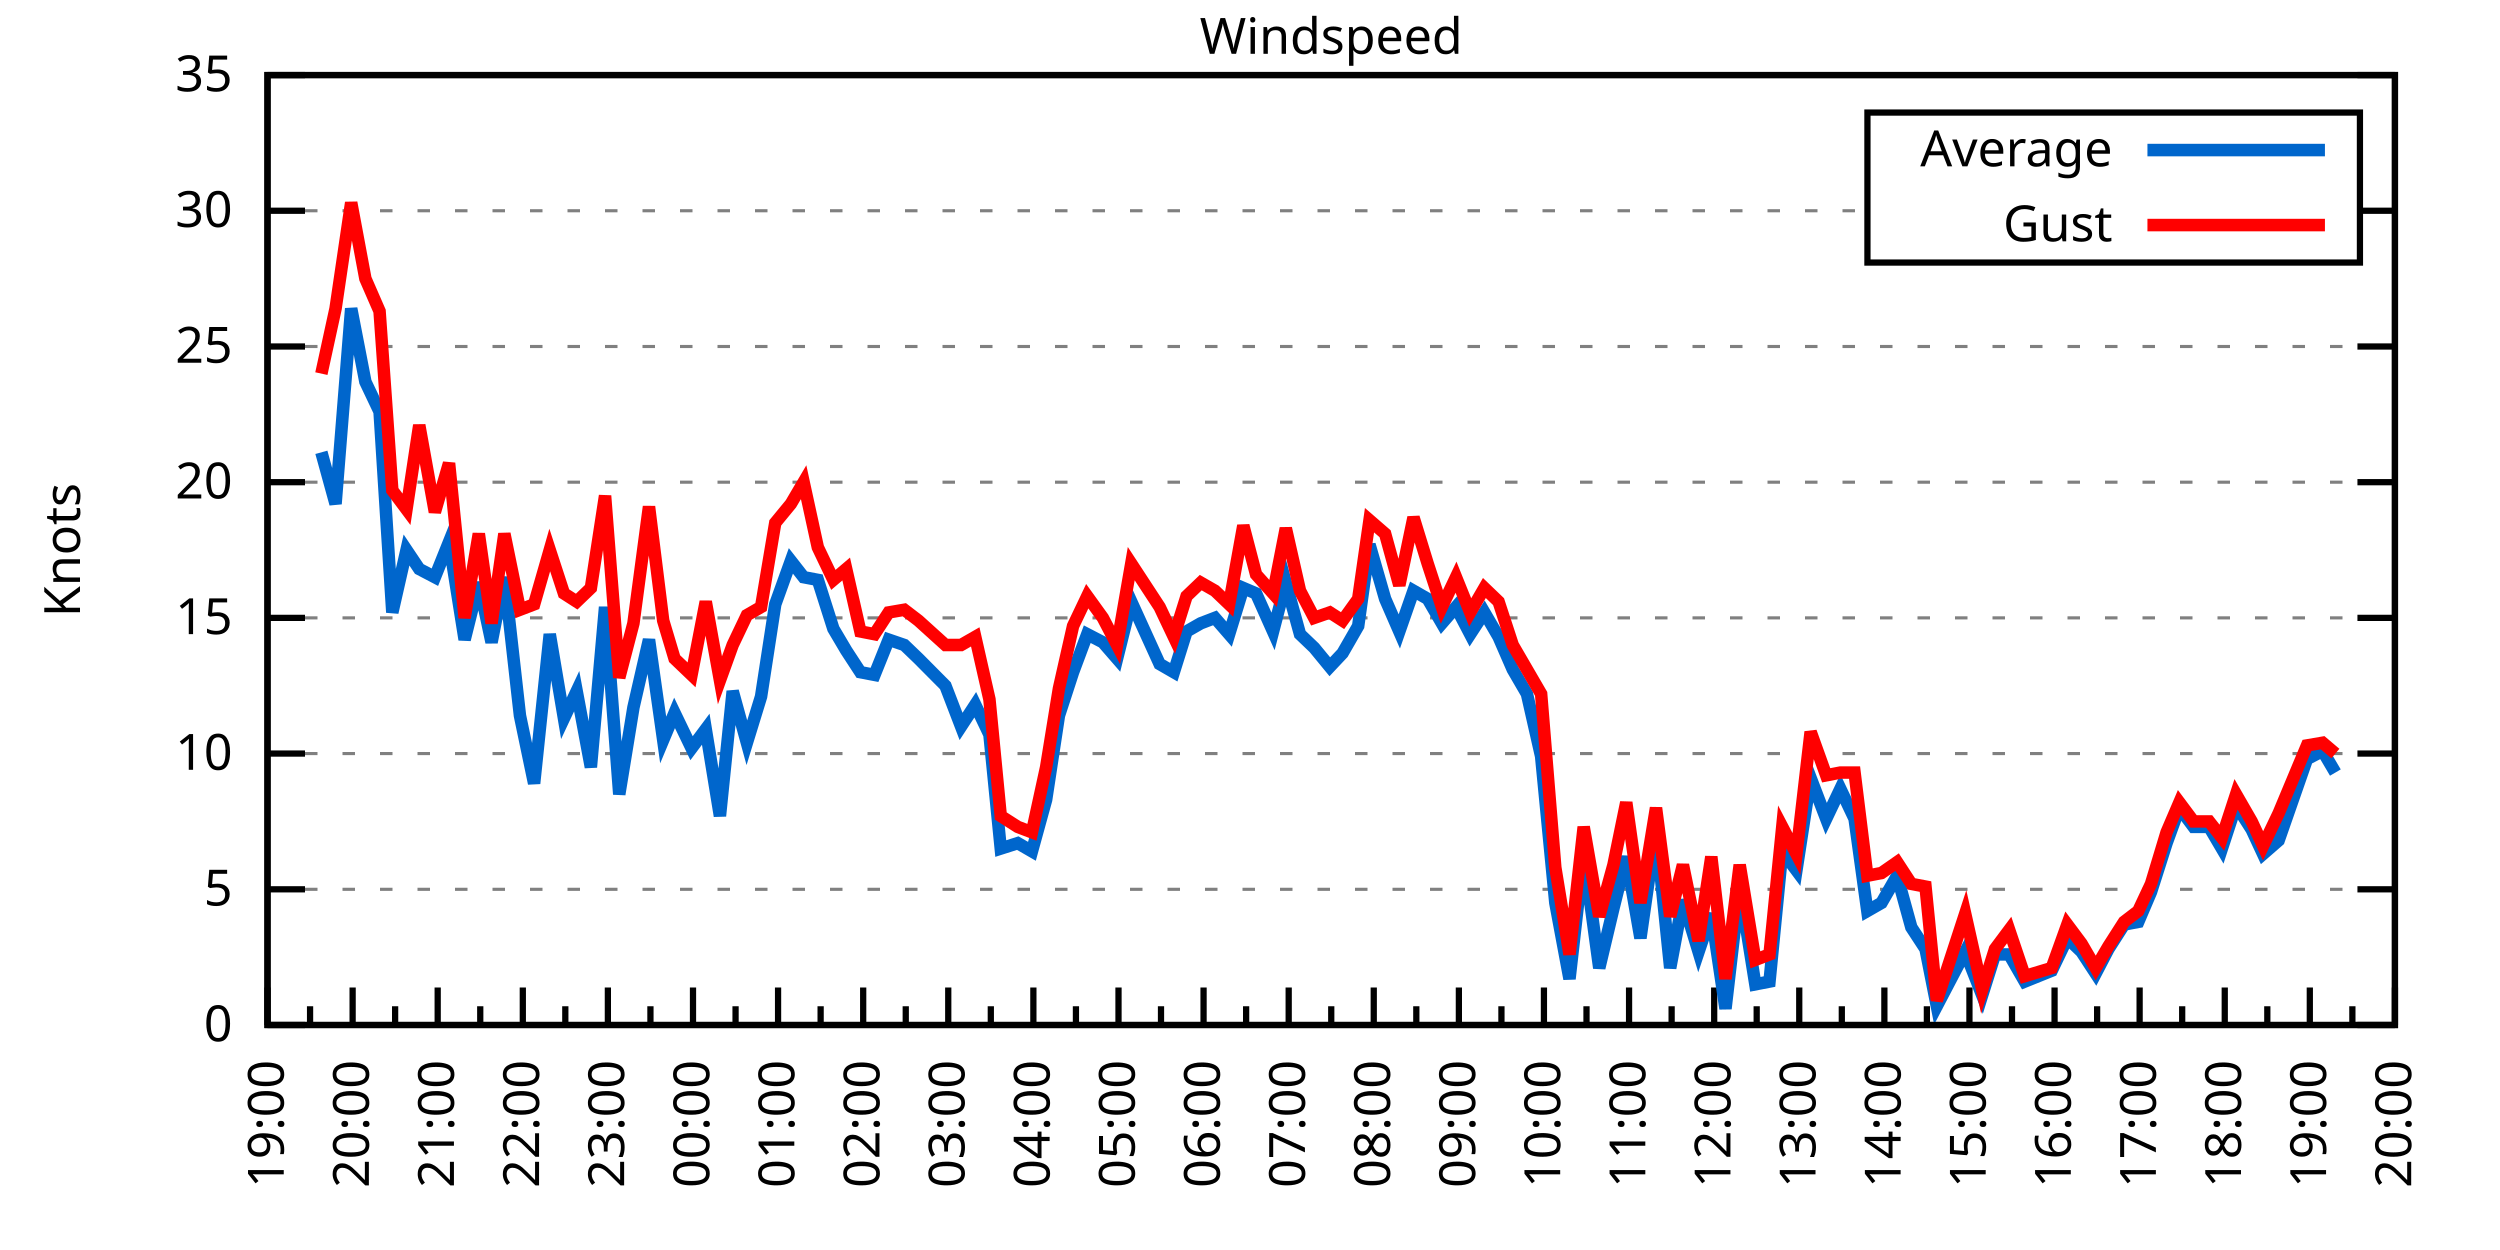
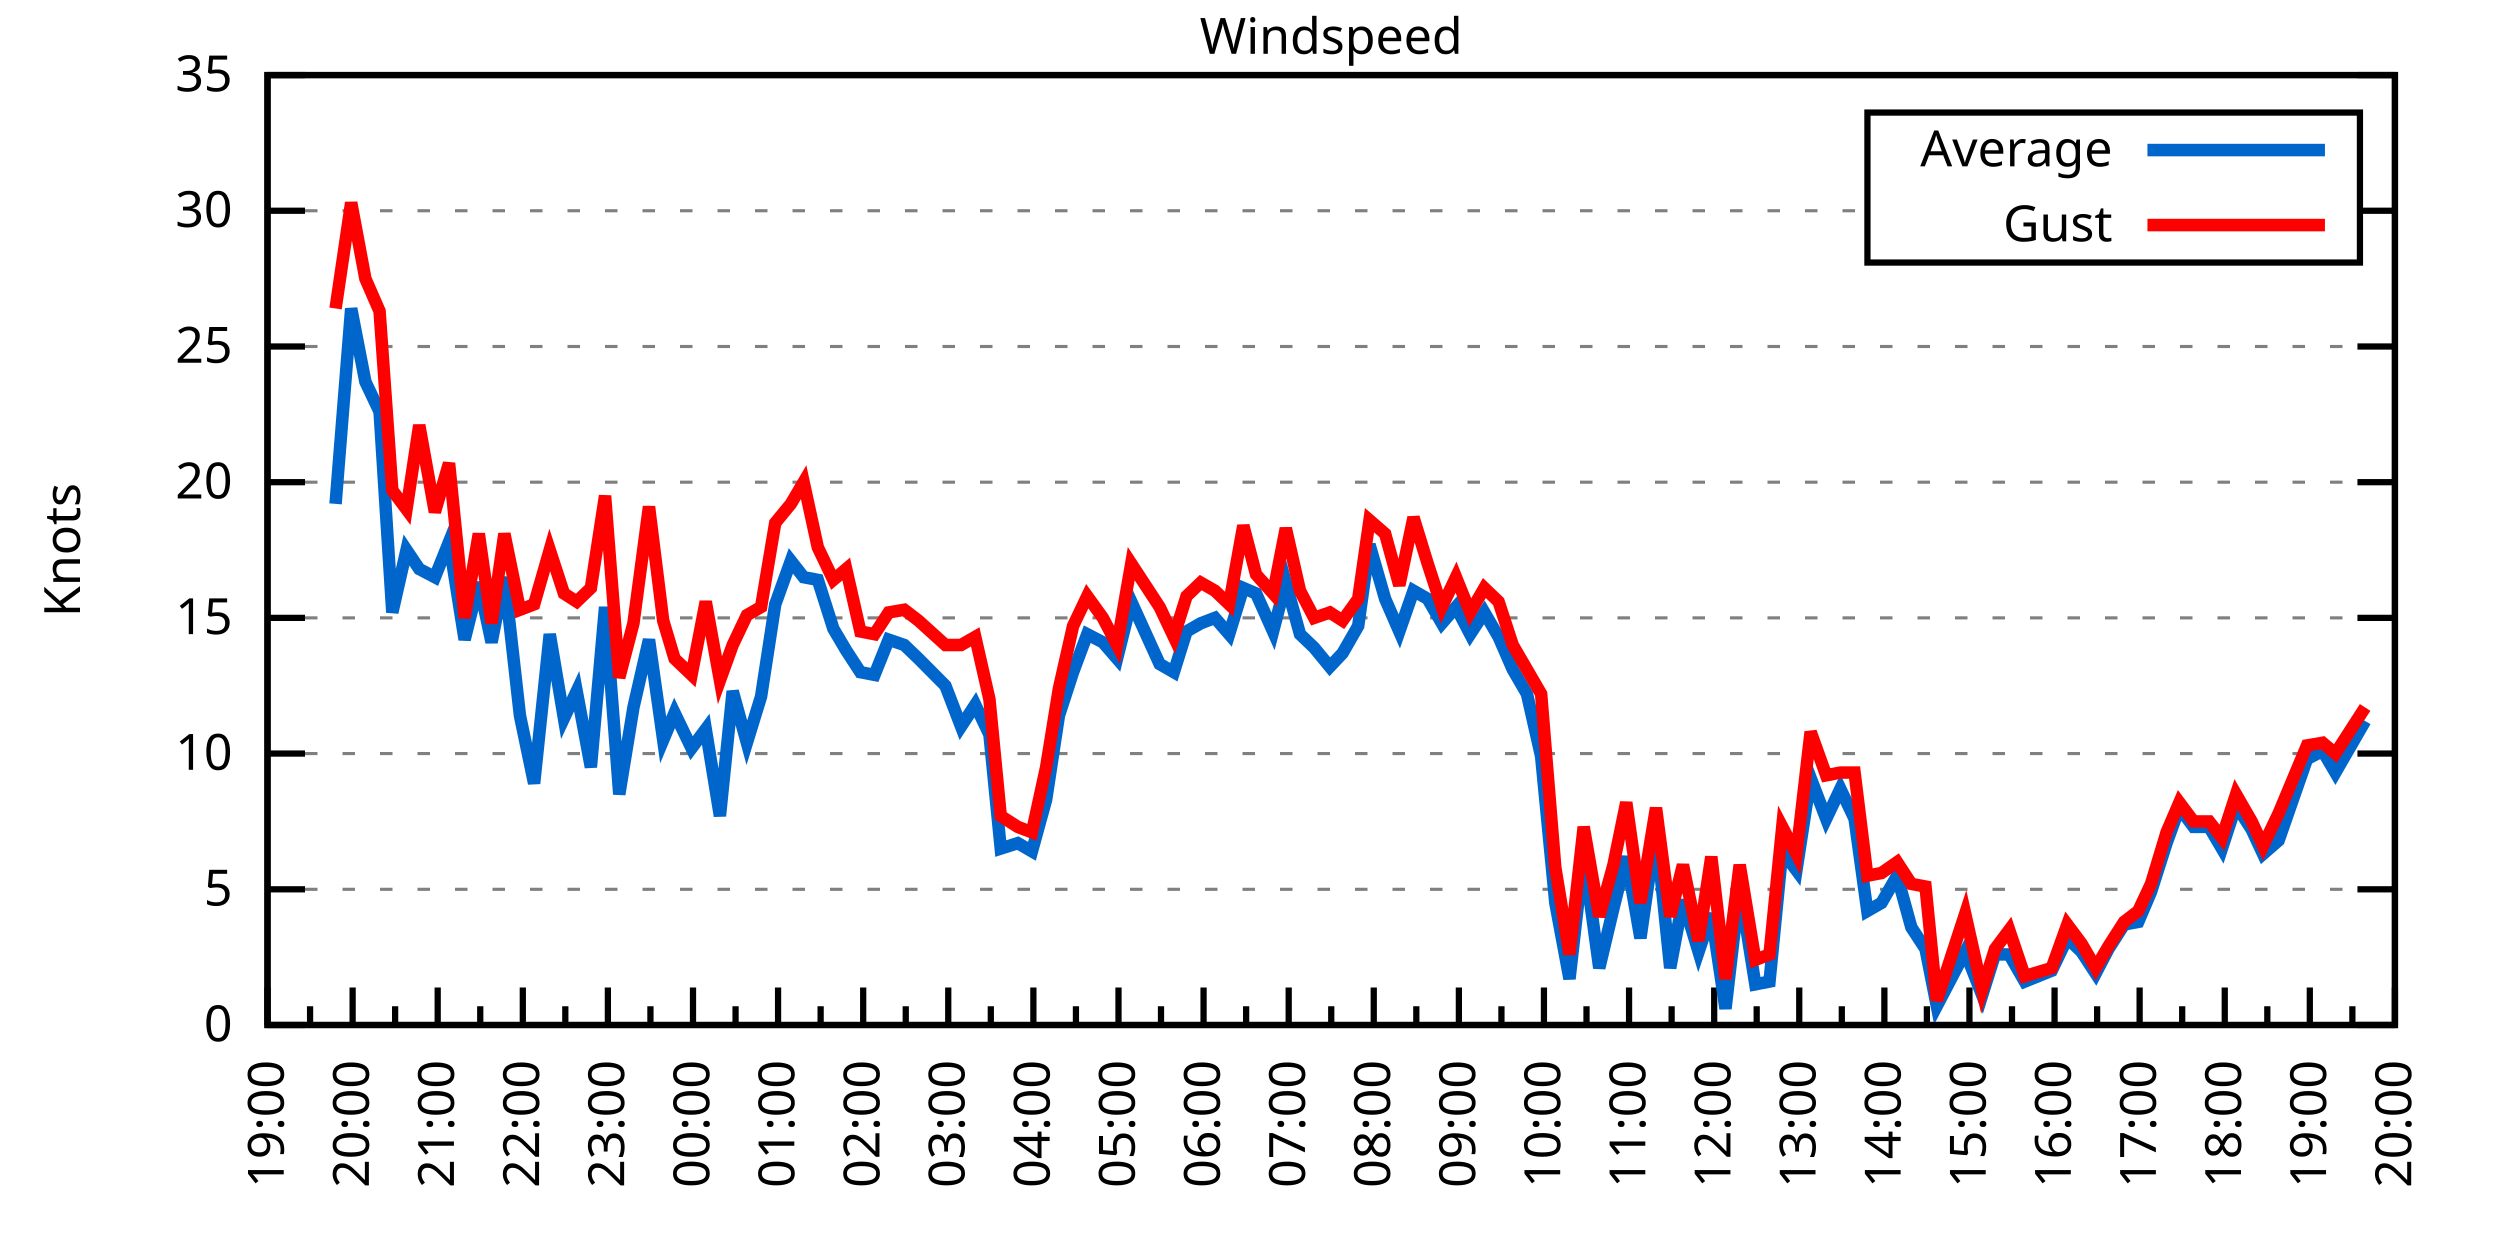
<svg xmlns="http://www.w3.org/2000/svg" xmlns:xlink="http://www.w3.org/1999/xlink" width="400" height="200" viewBox="0 0 400 200">
  <g id="gnuplot_canvas">
    <rect x="0" y="0" width="400" height="200" fill="none" />
    <defs>
      <circle id="gpDot" r="0.5" stroke-width="0.5" stroke="currentColor" />
      <path id="gpPt0" stroke-width="0.333" stroke="currentColor" d="M-1,0 h2 M0,-1 v2" />
      <path id="gpPt1" stroke-width="0.333" stroke="currentColor" d="M-1,-1 L1,1 M1,-1 L-1,1" />
      <path id="gpPt2" stroke-width="0.333" stroke="currentColor" d="M-1,0 L1,0 M0,-1 L0,1 M-1,-1 L1,1 M-1,1 L1,-1" />
      <rect id="gpPt3" stroke-width="0.333" stroke="currentColor" x="-1" y="-1" width="2" height="2" />
      <rect id="gpPt4" stroke-width="0.333" stroke="currentColor" fill="currentColor" x="-1" y="-1" width="2" height="2" />
      <circle id="gpPt5" stroke-width="0.333" stroke="currentColor" cx="0" cy="0" r="1" />
      <use xlink:href="#gpPt5" id="gpPt6" fill="currentColor" stroke="none" />
      <path id="gpPt7" stroke-width="0.333" stroke="currentColor" d="M0,-1.33 L-1.33,0.67 L1.33,0.67 z" />
      <use xlink:href="#gpPt7" id="gpPt8" fill="currentColor" stroke="none" />
      <use xlink:href="#gpPt7" id="gpPt9" stroke="currentColor" transform="rotate(180)" />
      <use xlink:href="#gpPt9" id="gpPt10" fill="currentColor" stroke="none" />
      <use xlink:href="#gpPt3" id="gpPt11" stroke="currentColor" transform="rotate(45)" />
      <use xlink:href="#gpPt11" id="gpPt12" fill="currentColor" stroke="none" />
      <path id="gpPt13" stroke-width="0.333" stroke="currentColor" d="M0,1.330 L1.265,0.411 L0.782,-1.067 L-0.782,-1.076 L-1.265,0.411 z" />
      <use xlink:href="#gpPt13" id="gpPt14" fill="currentColor" stroke="none" />
      <filter id="textbox" filterUnits="objectBoundingBox" x="0" y="0" height="1" width="1">
        <feFlood flood-color="white" flood-opacity="1" result="bgnd" />
        <feComposite in="SourceGraphic" in2="bgnd" operator="atop" />
      </filter>
      <filter id="greybox" filterUnits="objectBoundingBox" x="0" y="0" height="1" width="1">
        <feFlood flood-color="lightgrey" flood-opacity="1" result="grey" />
        <feComposite in="SourceGraphic" in2="grey" operator="atop" />
      </filter>
    </defs>
    <g fill="none" color="white" stroke="currentColor" stroke-width="1.00" stroke-linecap="butt" stroke-linejoin="miter">
</g>
    <g fill="none" color="black" stroke="currentColor" stroke-width="1.00" stroke-linecap="butt" stroke-linejoin="miter">
      <g stroke="none" shape-rendering="crispEdges">
        <polygon fill="rgb(255, 255, 255)" points="42.80,164.00 383.18,164.00 383.18,12.02 42.80,12.02 " />
      </g>
    </g>
    <g fill="none" color="black" stroke="currentColor" stroke-width="1.00" stroke-linecap="butt" stroke-linejoin="miter">
</g>
    <g fill="none" color="black" stroke="black" stroke-width="0.50" stroke-linecap="butt" stroke-linejoin="miter">
</g>
    <g fill="none" color="gray" stroke="currentColor" stroke-width="0.50" stroke-linecap="butt" stroke-linejoin="miter">
      <path stroke="gray" stroke-dasharray="2,4" class="gridline" d="M42.80,164.00 L383.19,164.00  " />
    </g>
    <g fill="none" color="gray" stroke="gray" stroke-width="1.00" stroke-linecap="butt" stroke-linejoin="miter">
</g>
    <g fill="none" color="black" stroke="currentColor" stroke-width="1.00" stroke-linecap="butt" stroke-linejoin="miter">
      <path stroke="black" d="M42.80,164.00 L48.80,164.00 M383.19,164.00 L377.19,164.00  " />
      <g transform="translate(37.20,166.60)" stroke="none" fill="black" font-family="Sans" font-size="8.00" text-anchor="end">
        <text>
          <tspan font-family="Sans"> 0</tspan>
        </text>
      </g>
    </g>
    <g fill="none" color="black" stroke="currentColor" stroke-width="1.00" stroke-linecap="butt" stroke-linejoin="miter">
</g>
    <g fill="none" color="black" stroke="black" stroke-width="0.50" stroke-linecap="butt" stroke-linejoin="miter">
</g>
    <g fill="none" color="gray" stroke="currentColor" stroke-width="0.50" stroke-linecap="butt" stroke-linejoin="miter">
      <path stroke="gray" stroke-dasharray="2,4" class="gridline" d="M42.80,142.29 L383.19,142.29  " />
    </g>
    <g fill="none" color="gray" stroke="gray" stroke-width="1.00" stroke-linecap="butt" stroke-linejoin="miter">
</g>
    <g fill="none" color="black" stroke="currentColor" stroke-width="1.00" stroke-linecap="butt" stroke-linejoin="miter">
      <path stroke="black" d="M42.80,142.29 L48.80,142.29 M383.19,142.29 L377.19,142.29  " />
      <g transform="translate(37.20,144.89)" stroke="none" fill="black" font-family="Sans" font-size="8.00" text-anchor="end">
        <text>
          <tspan font-family="Sans"> 5</tspan>
        </text>
      </g>
    </g>
    <g fill="none" color="black" stroke="currentColor" stroke-width="1.00" stroke-linecap="butt" stroke-linejoin="miter">
</g>
    <g fill="none" color="black" stroke="black" stroke-width="0.50" stroke-linecap="butt" stroke-linejoin="miter">
</g>
    <g fill="none" color="gray" stroke="currentColor" stroke-width="0.50" stroke-linecap="butt" stroke-linejoin="miter">
      <path stroke="gray" stroke-dasharray="2,4" class="gridline" d="M42.80,120.57 L383.19,120.57  " />
    </g>
    <g fill="none" color="gray" stroke="gray" stroke-width="1.00" stroke-linecap="butt" stroke-linejoin="miter">
</g>
    <g fill="none" color="black" stroke="currentColor" stroke-width="1.00" stroke-linecap="butt" stroke-linejoin="miter">
      <path stroke="black" d="M42.80,120.57 L48.80,120.57 M383.19,120.57 L377.19,120.57  " />
      <g transform="translate(37.20,123.17)" stroke="none" fill="black" font-family="Sans" font-size="8.00" text-anchor="end">
        <text>
          <tspan font-family="Sans"> 10</tspan>
        </text>
      </g>
    </g>
    <g fill="none" color="black" stroke="currentColor" stroke-width="1.00" stroke-linecap="butt" stroke-linejoin="miter">
</g>
    <g fill="none" color="black" stroke="black" stroke-width="0.50" stroke-linecap="butt" stroke-linejoin="miter">
</g>
    <g fill="none" color="gray" stroke="currentColor" stroke-width="0.50" stroke-linecap="butt" stroke-linejoin="miter">
      <path stroke="gray" stroke-dasharray="2,4" class="gridline" d="M42.80,98.86 L383.19,98.86  " />
    </g>
    <g fill="none" color="gray" stroke="gray" stroke-width="1.00" stroke-linecap="butt" stroke-linejoin="miter">
</g>
    <g fill="none" color="black" stroke="currentColor" stroke-width="1.00" stroke-linecap="butt" stroke-linejoin="miter">
      <path stroke="black" d="M42.80,98.86 L48.80,98.86 M383.19,98.86 L377.19,98.86  " />
      <g transform="translate(37.20,101.46)" stroke="none" fill="black" font-family="Sans" font-size="8.00" text-anchor="end">
        <text>
          <tspan font-family="Sans"> 15</tspan>
        </text>
      </g>
    </g>
    <g fill="none" color="black" stroke="currentColor" stroke-width="1.00" stroke-linecap="butt" stroke-linejoin="miter">
</g>
    <g fill="none" color="black" stroke="black" stroke-width="0.50" stroke-linecap="butt" stroke-linejoin="miter">
</g>
    <g fill="none" color="gray" stroke="currentColor" stroke-width="0.50" stroke-linecap="butt" stroke-linejoin="miter">
      <path stroke="gray" stroke-dasharray="2,4" class="gridline" d="M42.80,77.15 L383.19,77.15  " />
    </g>
    <g fill="none" color="gray" stroke="gray" stroke-width="1.00" stroke-linecap="butt" stroke-linejoin="miter">
</g>
    <g fill="none" color="black" stroke="currentColor" stroke-width="1.00" stroke-linecap="butt" stroke-linejoin="miter">
      <path stroke="black" d="M42.80,77.15 L48.80,77.15 M383.19,77.15 L377.19,77.15  " />
      <g transform="translate(37.20,79.75)" stroke="none" fill="black" font-family="Sans" font-size="8.00" text-anchor="end">
        <text>
          <tspan font-family="Sans"> 20</tspan>
        </text>
      </g>
    </g>
    <g fill="none" color="black" stroke="currentColor" stroke-width="1.00" stroke-linecap="butt" stroke-linejoin="miter">
</g>
    <g fill="none" color="black" stroke="black" stroke-width="0.50" stroke-linecap="butt" stroke-linejoin="miter">
</g>
    <g fill="none" color="gray" stroke="currentColor" stroke-width="0.50" stroke-linecap="butt" stroke-linejoin="miter">
      <path stroke="gray" stroke-dasharray="2,4" class="gridline" d="M42.80,55.44 L383.19,55.44  " />
    </g>
    <g fill="none" color="gray" stroke="gray" stroke-width="1.00" stroke-linecap="butt" stroke-linejoin="miter">
</g>
    <g fill="none" color="black" stroke="currentColor" stroke-width="1.00" stroke-linecap="butt" stroke-linejoin="miter">
      <path stroke="black" d="M42.80,55.44 L48.80,55.44 M383.19,55.44 L377.19,55.44  " />
      <g transform="translate(37.20,58.04)" stroke="none" fill="black" font-family="Sans" font-size="8.00" text-anchor="end">
        <text>
          <tspan font-family="Sans"> 25</tspan>
        </text>
      </g>
    </g>
    <g fill="none" color="black" stroke="currentColor" stroke-width="1.00" stroke-linecap="butt" stroke-linejoin="miter">
</g>
    <g fill="none" color="black" stroke="black" stroke-width="0.50" stroke-linecap="butt" stroke-linejoin="miter">
</g>
    <g fill="none" color="gray" stroke="currentColor" stroke-width="0.50" stroke-linecap="butt" stroke-linejoin="miter">
      <path stroke="gray" stroke-dasharray="2,4" class="gridline" d="M42.80,33.72 L298.79,33.72 M377.59,33.72 L383.19,33.72  " />
    </g>
    <g fill="none" color="gray" stroke="gray" stroke-width="1.00" stroke-linecap="butt" stroke-linejoin="miter">
</g>
    <g fill="none" color="black" stroke="currentColor" stroke-width="1.00" stroke-linecap="butt" stroke-linejoin="miter">
      <path stroke="black" d="M42.80,33.72 L48.80,33.72 M383.19,33.72 L377.19,33.72  " />
      <g transform="translate(37.20,36.32)" stroke="none" fill="black" font-family="Sans" font-size="8.00" text-anchor="end">
        <text>
          <tspan font-family="Sans"> 30</tspan>
        </text>
      </g>
    </g>
    <g fill="none" color="black" stroke="currentColor" stroke-width="1.00" stroke-linecap="butt" stroke-linejoin="miter">
</g>
    <g fill="none" color="black" stroke="black" stroke-width="0.50" stroke-linecap="butt" stroke-linejoin="miter">
</g>
    <g fill="none" color="gray" stroke="currentColor" stroke-width="0.50" stroke-linecap="butt" stroke-linejoin="miter">
      <path stroke="gray" stroke-dasharray="2,4" class="gridline" d="M42.80,12.01 L383.19,12.01  " />
    </g>
    <g fill="none" color="gray" stroke="gray" stroke-width="1.00" stroke-linecap="butt" stroke-linejoin="miter">
</g>
    <g fill="none" color="black" stroke="currentColor" stroke-width="1.00" stroke-linecap="butt" stroke-linejoin="miter">
      <path stroke="black" d="M42.80,12.01 L48.80,12.01 M383.19,12.01 L377.19,12.01  " />
      <g transform="translate(37.20,14.61)" stroke="none" fill="black" font-family="Sans" font-size="8.00" text-anchor="end">
        <text>
          <tspan font-family="Sans"> 35</tspan>
        </text>
      </g>
    </g>
    <g fill="none" color="black" stroke="currentColor" stroke-width="1.00" stroke-linecap="butt" stroke-linejoin="miter">
      <path stroke="black" d="M42.80,164.00 L42.80,158.00  " />
      <g transform="translate(45.40,169.60) rotate(270)" stroke="none" fill="black" font-family="Sans" font-size="8.00" text-anchor="end">
        <text>
          <tspan font-family="Sans">19:00</tspan>
        </text>
      </g>
    </g>
    <g fill="none" color="black" stroke="currentColor" stroke-width="1.00" stroke-linecap="butt" stroke-linejoin="miter">
      <path stroke="black" d="M49.61,164.00 L49.61,161.00 M56.42,164.00 L56.42,158.00  " />
      <g transform="translate(59.02,169.60) rotate(270)" stroke="none" fill="black" font-family="Sans" font-size="8.00" text-anchor="end">
        <text>
          <tspan font-family="Sans">20:00</tspan>
        </text>
      </g>
    </g>
    <g fill="none" color="black" stroke="currentColor" stroke-width="1.00" stroke-linecap="butt" stroke-linejoin="miter">
      <path stroke="black" d="M63.22,164.00 L63.22,161.00 M70.03,164.00 L70.03,158.00  " />
      <g transform="translate(72.63,169.60) rotate(270)" stroke="none" fill="black" font-family="Sans" font-size="8.00" text-anchor="end">
        <text>
          <tspan font-family="Sans">21:00</tspan>
        </text>
      </g>
    </g>
    <g fill="none" color="black" stroke="currentColor" stroke-width="1.00" stroke-linecap="butt" stroke-linejoin="miter">
      <path stroke="black" d="M76.84,164.00 L76.84,161.00 M83.65,164.00 L83.65,158.00  " />
      <g transform="translate(86.25,169.60) rotate(270)" stroke="none" fill="black" font-family="Sans" font-size="8.00" text-anchor="end">
        <text>
          <tspan font-family="Sans">22:00</tspan>
        </text>
      </g>
    </g>
    <g fill="none" color="black" stroke="currentColor" stroke-width="1.00" stroke-linecap="butt" stroke-linejoin="miter">
      <path stroke="black" d="M90.45,164.00 L90.45,161.00 M97.26,164.00 L97.26,158.00  " />
      <g transform="translate(99.86,169.60) rotate(270)" stroke="none" fill="black" font-family="Sans" font-size="8.00" text-anchor="end">
        <text>
          <tspan font-family="Sans">23:00</tspan>
        </text>
      </g>
    </g>
    <g fill="none" color="black" stroke="currentColor" stroke-width="1.00" stroke-linecap="butt" stroke-linejoin="miter">
      <path stroke="black" d="M104.07,164.00 L104.07,161.00 M110.88,164.00 L110.88,158.00  " />
      <g transform="translate(113.48,169.60) rotate(270)" stroke="none" fill="black" font-family="Sans" font-size="8.00" text-anchor="end">
        <text>
          <tspan font-family="Sans">00:00</tspan>
        </text>
      </g>
    </g>
    <g fill="none" color="black" stroke="currentColor" stroke-width="1.00" stroke-linecap="butt" stroke-linejoin="miter">
      <path stroke="black" d="M117.69,164.00 L117.69,161.00 M124.49,164.00 L124.49,158.00  " />
      <g transform="translate(127.09,169.60) rotate(270)" stroke="none" fill="black" font-family="Sans" font-size="8.00" text-anchor="end">
        <text>
          <tspan font-family="Sans">01:00</tspan>
        </text>
      </g>
    </g>
    <g fill="none" color="black" stroke="currentColor" stroke-width="1.00" stroke-linecap="butt" stroke-linejoin="miter">
      <path stroke="black" d="M131.30,164.00 L131.30,161.00 M138.11,164.00 L138.11,158.00  " />
      <g transform="translate(140.71,169.60) rotate(270)" stroke="none" fill="black" font-family="Sans" font-size="8.00" text-anchor="end">
        <text>
          <tspan font-family="Sans">02:00</tspan>
        </text>
      </g>
    </g>
    <g fill="none" color="black" stroke="currentColor" stroke-width="1.00" stroke-linecap="butt" stroke-linejoin="miter">
      <path stroke="black" d="M144.92,164.00 L144.92,161.00 M151.72,164.00 L151.72,158.00  " />
      <g transform="translate(154.32,169.60) rotate(270)" stroke="none" fill="black" font-family="Sans" font-size="8.00" text-anchor="end">
        <text>
          <tspan font-family="Sans">03:00</tspan>
        </text>
      </g>
    </g>
    <g fill="none" color="black" stroke="currentColor" stroke-width="1.00" stroke-linecap="butt" stroke-linejoin="miter">
      <path stroke="black" d="M158.53,164.00 L158.53,161.00 M165.34,164.00 L165.34,158.00  " />
      <g transform="translate(167.94,169.60) rotate(270)" stroke="none" fill="black" font-family="Sans" font-size="8.00" text-anchor="end">
        <text>
          <tspan font-family="Sans">04:00</tspan>
        </text>
      </g>
    </g>
    <g fill="none" color="black" stroke="currentColor" stroke-width="1.00" stroke-linecap="butt" stroke-linejoin="miter">
      <path stroke="black" d="M172.15,164.00 L172.15,161.00 M178.96,164.00 L178.96,158.00  " />
      <g transform="translate(181.56,169.60) rotate(270)" stroke="none" fill="black" font-family="Sans" font-size="8.00" text-anchor="end">
        <text>
          <tspan font-family="Sans">05:00</tspan>
        </text>
      </g>
    </g>
    <g fill="none" color="black" stroke="currentColor" stroke-width="1.00" stroke-linecap="butt" stroke-linejoin="miter">
      <path stroke="black" d="M185.76,164.00 L185.76,161.00 M192.57,164.00 L192.57,158.00  " />
      <g transform="translate(195.17,169.60) rotate(270)" stroke="none" fill="black" font-family="Sans" font-size="8.00" text-anchor="end">
        <text>
          <tspan font-family="Sans">06:00</tspan>
        </text>
      </g>
    </g>
    <g fill="none" color="black" stroke="currentColor" stroke-width="1.00" stroke-linecap="butt" stroke-linejoin="miter">
      <path stroke="black" d="M199.38,164.00 L199.38,161.00 M206.19,164.00 L206.19,158.00  " />
      <g transform="translate(208.79,169.60) rotate(270)" stroke="none" fill="black" font-family="Sans" font-size="8.00" text-anchor="end">
        <text>
          <tspan font-family="Sans">07:00</tspan>
        </text>
      </g>
    </g>
    <g fill="none" color="black" stroke="currentColor" stroke-width="1.00" stroke-linecap="butt" stroke-linejoin="miter">
      <path stroke="black" d="M213.00,164.00 L213.00,161.00 M219.80,164.00 L219.80,158.00  " />
      <g transform="translate(222.40,169.60) rotate(270)" stroke="none" fill="black" font-family="Sans" font-size="8.00" text-anchor="end">
        <text>
          <tspan font-family="Sans">08:00</tspan>
        </text>
      </g>
    </g>
    <g fill="none" color="black" stroke="currentColor" stroke-width="1.00" stroke-linecap="butt" stroke-linejoin="miter">
      <path stroke="black" d="M226.61,164.00 L226.61,161.00 M233.42,164.00 L233.42,158.00  " />
      <g transform="translate(236.02,169.60) rotate(270)" stroke="none" fill="black" font-family="Sans" font-size="8.00" text-anchor="end">
        <text>
          <tspan font-family="Sans">09:00</tspan>
        </text>
      </g>
    </g>
    <g fill="none" color="black" stroke="currentColor" stroke-width="1.00" stroke-linecap="butt" stroke-linejoin="miter">
      <path stroke="black" d="M240.23,164.00 L240.23,161.00 M247.03,164.00 L247.03,158.00  " />
      <g transform="translate(249.63,169.60) rotate(270)" stroke="none" fill="black" font-family="Sans" font-size="8.00" text-anchor="end">
        <text>
          <tspan font-family="Sans">10:00</tspan>
        </text>
      </g>
    </g>
    <g fill="none" color="black" stroke="currentColor" stroke-width="1.00" stroke-linecap="butt" stroke-linejoin="miter">
      <path stroke="black" d="M253.84,164.00 L253.84,161.00 M260.65,164.00 L260.65,158.00  " />
      <g transform="translate(263.25,169.60) rotate(270)" stroke="none" fill="black" font-family="Sans" font-size="8.00" text-anchor="end">
        <text>
          <tspan font-family="Sans">11:00</tspan>
        </text>
      </g>
    </g>
    <g fill="none" color="black" stroke="currentColor" stroke-width="1.00" stroke-linecap="butt" stroke-linejoin="miter">
      <path stroke="black" d="M267.46,164.00 L267.46,161.00 M274.27,164.00 L274.27,158.00  " />
      <g transform="translate(276.87,169.60) rotate(270)" stroke="none" fill="black" font-family="Sans" font-size="8.00" text-anchor="end">
        <text>
          <tspan font-family="Sans">12:00</tspan>
        </text>
      </g>
    </g>
    <g fill="none" color="black" stroke="currentColor" stroke-width="1.00" stroke-linecap="butt" stroke-linejoin="miter">
      <path stroke="black" d="M281.07,164.00 L281.07,161.00 M287.88,164.00 L287.88,158.00  " />
      <g transform="translate(290.48,169.60) rotate(270)" stroke="none" fill="black" font-family="Sans" font-size="8.00" text-anchor="end">
        <text>
          <tspan font-family="Sans">13:00</tspan>
        </text>
      </g>
    </g>
    <g fill="none" color="black" stroke="currentColor" stroke-width="1.00" stroke-linecap="butt" stroke-linejoin="miter">
      <path stroke="black" d="M294.69,164.00 L294.69,161.00 M301.50,164.00 L301.50,158.00  " />
      <g transform="translate(304.10,169.60) rotate(270)" stroke="none" fill="black" font-family="Sans" font-size="8.00" text-anchor="end">
        <text>
          <tspan font-family="Sans">14:00</tspan>
        </text>
      </g>
    </g>
    <g fill="none" color="black" stroke="currentColor" stroke-width="1.00" stroke-linecap="butt" stroke-linejoin="miter">
      <path stroke="black" d="M308.30,164.00 L308.30,161.00 M315.11,164.00 L315.11,158.00  " />
      <g transform="translate(317.71,169.60) rotate(270)" stroke="none" fill="black" font-family="Sans" font-size="8.00" text-anchor="end">
        <text>
          <tspan font-family="Sans">15:00</tspan>
        </text>
      </g>
    </g>
    <g fill="none" color="black" stroke="currentColor" stroke-width="1.00" stroke-linecap="butt" stroke-linejoin="miter">
      <path stroke="black" d="M321.92,164.00 L321.92,161.00 M328.73,164.00 L328.73,158.00  " />
      <g transform="translate(331.33,169.60) rotate(270)" stroke="none" fill="black" font-family="Sans" font-size="8.00" text-anchor="end">
        <text>
          <tspan font-family="Sans">16:00</tspan>
        </text>
      </g>
    </g>
    <g fill="none" color="black" stroke="currentColor" stroke-width="1.00" stroke-linecap="butt" stroke-linejoin="miter">
      <path stroke="black" d="M335.54,164.00 L335.54,161.00 M342.34,164.00 L342.34,158.00  " />
      <g transform="translate(344.94,169.60) rotate(270)" stroke="none" fill="black" font-family="Sans" font-size="8.00" text-anchor="end">
        <text>
          <tspan font-family="Sans">17:00</tspan>
        </text>
      </g>
    </g>
    <g fill="none" color="black" stroke="currentColor" stroke-width="1.00" stroke-linecap="butt" stroke-linejoin="miter">
      <path stroke="black" d="M349.15,164.00 L349.15,161.00 M355.96,164.00 L355.96,158.00  " />
      <g transform="translate(358.56,169.60) rotate(270)" stroke="none" fill="black" font-family="Sans" font-size="8.00" text-anchor="end">
        <text>
          <tspan font-family="Sans">18:00</tspan>
        </text>
      </g>
    </g>
    <g fill="none" color="black" stroke="currentColor" stroke-width="1.00" stroke-linecap="butt" stroke-linejoin="miter">
      <path stroke="black" d="M362.77,164.00 L362.77,161.00 M369.57,164.00 L369.57,158.00  " />
      <g transform="translate(372.17,169.60) rotate(270)" stroke="none" fill="black" font-family="Sans" font-size="8.00" text-anchor="end">
        <text>
          <tspan font-family="Sans">19:00</tspan>
        </text>
      </g>
    </g>
    <g fill="none" color="black" stroke="currentColor" stroke-width="1.00" stroke-linecap="butt" stroke-linejoin="miter">
      <path stroke="black" d="M376.38,164.00 L376.38,161.00 M383.19,164.00 L383.19,158.00  " />
      <g transform="translate(385.79,169.60) rotate(270)" stroke="none" fill="black" font-family="Sans" font-size="8.00" text-anchor="end">
        <text>
          <tspan font-family="Sans">20:00</tspan>
        </text>
      </g>
    </g>
    <g fill="none" color="black" stroke="currentColor" stroke-width="1.00" stroke-linecap="butt" stroke-linejoin="miter">
</g>
    <g fill="none" color="black" stroke="currentColor" stroke-width="1.00" stroke-linecap="butt" stroke-linejoin="miter">
      <path stroke="black" d="M42.80,12.01 L42.80,164.00 L383.19,164.00 L383.19,12.01 L42.80,12.01 Z  " />
    </g>
    <g fill="none" color="black" stroke="currentColor" stroke-width="1.00" stroke-linecap="butt" stroke-linejoin="miter">
      <g transform="translate(12.80,88.01) rotate(270)" stroke="none" fill="black" font-family="Sans" font-size="8.00" text-anchor="middle">
        <text>
          <tspan font-family="Sans">Knots</tspan>
        </text>
      </g>
    </g>
    <g fill="none" color="black" stroke="currentColor" stroke-width="1.00" stroke-linecap="butt" stroke-linejoin="miter">
</g>
    <g fill="none" color="black" stroke="currentColor" stroke-width="1.00" stroke-linecap="butt" stroke-linejoin="miter">
      <path stroke="black" d="M298.79,42.01 L298.79,18.01 L377.59,18.01 L377.59,42.01 L298.79,42.01 Z  " />
    </g>
    <g id="Windspeed_plot_1">
      <g fill="none" color="white" stroke="black" stroke-width="2.00" stroke-linecap="butt" stroke-linejoin="miter">
</g>
      <g fill="none" color="black" stroke="currentColor" stroke-width="2.00" stroke-linecap="butt" stroke-linejoin="miter">
        <g transform="translate(337.99,26.61)" stroke="none" fill="black" font-family="Sans" font-size="8.00" text-anchor="end">
          <text>
            <tspan font-family="Sans">Average</tspan>
          </text>
        </g>
      </g>
      <g fill="none" color="black" stroke="currentColor" stroke-width="2.00" stroke-linecap="butt" stroke-linejoin="miter">
-         <path stroke="rgb(  0, 102, 204)" d="M343.59,24.01 L371.99,24.01 M51.42,72.37 L53.69,80.62 L56.19,49.36 L58.46,61.08 L60.73,65.86 L62.77,97.99   L65.04,88.00 L67.08,91.04 L69.58,92.35 L71.85,86.70 L74.34,102.34 L76.61,93.22 L78.65,102.77 L80.70,92.35   L83.19,114.49 L85.46,125.35 L87.96,101.47 L90.23,114.93 L92.27,110.59 L94.54,122.75 L96.81,97.12 L99.08,127.09   L101.35,113.19 L103.84,102.34 L106.11,118.40 L107.93,114.06 L110.65,119.71 L112.92,116.67 L115.19,130.56 L117.23,110.59   L119.50,118.84 L121.77,111.45 L124.04,96.69 L126.54,89.74 L128.58,92.35 L130.85,92.78 L133.34,100.60 L135.39,104.07   L137.66,107.55 L139.92,107.98 L142.19,102.34 L144.69,103.20 L146.96,105.38 L151.27,109.72 L153.77,116.23 L156.04,112.76   L158.31,117.53 L160.12,135.77 L162.84,134.90 L165.11,136.21 L167.38,127.96 L169.43,114.49 L171.69,107.55 L173.96,101.47   L176.46,102.77 L178.73,105.38 L181.00,96.26 L185.54,106.24 L187.81,107.55 L189.85,101.03 L192.12,99.73 L194.39,98.86   L196.66,101.47 L198.93,94.08 L200.97,94.95 L203.69,101.03 L205.73,93.22 L208.00,101.47 L210.27,103.64 L212.77,106.68   L214.81,104.51 L217.31,100.16 L219.12,87.14 L221.62,95.82 L223.89,101.03 L226.16,94.52 L228.43,95.82 L230.70,99.73   L232.96,97.12 L235.23,101.47 L237.50,97.99 L239.77,101.90 L242.04,107.11 L244.31,111.02 L246.58,121.01 L248.85,144.46   L251.12,156.62 L253.39,136.64 L255.88,154.88 L258.15,145.33 L260.20,137.08 L262.47,150.10 L264.96,132.73 L267.23,154.88   L269.27,144.02 L271.77,152.28 L273.81,146.20 L276.08,161.39 L278.35,141.85 L280.85,157.49 L283.12,157.05 L285.16,136.21   L287.43,139.25 L289.70,124.48 L292.19,131.00 L294.46,126.22 L296.73,131.00 L298.77,145.76 L301.04,144.46 L303.54,140.12   L305.81,148.37 L308.08,151.84 L309.89,160.96 L314.43,152.28 L317.15,159.22 L319.20,152.71 L321.47,152.71 L323.96,157.05   L328.27,155.31 L330.77,150.10 L333.04,152.28 L335.31,155.75 L337.35,151.84 L339.85,147.93 L342.12,147.50 L344.16,142.72   L346.65,134.90 L348.70,129.26 L350.97,132.30 L353.46,132.30 L355.50,135.77 L357.77,128.83 L360.27,132.73 L362.09,136.64   L364.58,134.47 L369.12,121.44 L371.62,120.14 L373.66,123.61  " />
+         <path stroke="rgb(  0, 102, 204)" d="M343.59,24.01 L371.99,24.01 M53.69,80.62 L56.19,49.36 L58.46,61.08 L60.73,65.86 L62.77,97.99 L65.04,88.00   L67.08,91.04 L69.58,92.35 L71.85,86.70 L74.34,102.34 L76.61,93.22 L78.65,102.77 L80.70,92.35 L83.19,114.49   L85.46,125.35 L87.96,101.47 L90.23,114.93 L92.27,110.59 L94.54,122.75 L96.81,97.12 L99.08,127.09 L101.35,113.19   L103.84,102.34 L106.11,118.40 L107.93,114.06 L110.65,119.71 L112.92,116.67 L115.19,130.56 L117.23,110.59 L119.50,118.84   L121.77,111.45 L124.04,96.69 L126.54,89.74 L128.58,92.35 L130.85,92.78 L133.34,100.60 L135.39,104.07 L137.66,107.55   L139.92,107.98 L142.19,102.34 L144.69,103.20 L146.96,105.38 L151.27,109.72 L153.77,116.23 L156.04,112.76 L158.31,117.53   L160.12,135.77 L162.84,134.90 L165.11,136.21 L167.38,127.96 L169.43,114.49 L171.69,107.55 L173.96,101.47 L176.46,102.77   L178.73,105.38 L181.00,96.26 L185.54,106.24 L187.81,107.55 L189.85,101.03 L192.12,99.73 L194.39,98.86 L196.66,101.47   L198.93,94.08 L200.97,94.95 L203.69,101.03 L205.73,93.22 L208.00,101.47 L210.27,103.64 L212.77,106.68 L214.81,104.51   L217.31,100.16 L219.12,87.14 L221.62,95.82 L223.89,101.03 L226.16,94.52 L228.43,95.82 L230.70,99.73 L232.96,97.12   L235.23,101.47 L237.50,97.99 L239.77,101.90 L242.04,107.11 L244.31,111.02 L246.58,121.01 L248.85,144.46 L251.12,156.62   L253.39,136.64 L255.88,154.88 L258.15,145.33 L260.20,137.08 L262.47,150.10 L264.96,132.73 L267.23,154.88 L269.27,144.02   L271.77,152.28 L273.81,146.20 L276.08,161.39 L278.35,141.85 L280.85,157.49 L283.12,157.05 L285.16,136.21 L287.43,139.25   L289.70,124.48 L292.19,131.00 L294.46,126.22 L296.73,131.00 L298.77,145.76 L301.04,144.46 L303.54,140.12 L305.81,148.37   L308.08,151.84 L309.89,160.96 L314.43,152.28 L317.15,159.22 L319.20,152.71 L321.47,152.71 L323.96,157.05 L328.27,155.31   L330.77,150.10 L333.04,152.28 L335.31,155.75 L337.35,151.84 L339.85,147.93 L342.12,147.50 L344.16,142.72 L346.65,134.90   L348.70,129.26 L350.97,132.30 L353.46,132.30 L355.50,135.77 L357.77,128.83 L360.27,132.73 L362.09,136.64 L364.58,134.47   L369.12,121.44 L371.62,120.14 L373.66,123.61 L378.42,115.36  " />
      </g>
    </g>
    <g id="Windspeed_plot_2">
      <g fill="none" color="black" stroke="currentColor" stroke-width="2.00" stroke-linecap="butt" stroke-linejoin="miter">
        <g transform="translate(337.99,38.61)" stroke="none" fill="black" font-family="Sans" font-size="8.00" text-anchor="end">
          <text>
            <tspan font-family="Sans">Gust</tspan>
          </text>
        </g>
      </g>
      <g fill="none" color="black" stroke="currentColor" stroke-width="2.00" stroke-linecap="butt" stroke-linejoin="miter">
-         <path stroke="rgb(255,   0,   0)" d="M343.59,36.01 L371.99,36.01 M51.42,59.78 L53.69,49.36 L56.19,32.42 L58.46,44.58 L60.73,49.79 L62.77,78.45   L65.04,81.49 L67.08,68.03 L69.58,81.93 L71.85,74.11 L74.34,98.86 L76.61,85.40 L78.65,99.73 L80.70,85.40   L83.19,97.56 L85.46,96.69 L87.96,88.00 L90.23,94.95 L92.27,96.26 L94.54,94.08 L96.81,79.32 L99.08,108.42   L101.35,99.73 L103.84,81.06 L106.11,99.30 L107.93,105.38 L110.65,107.98 L112.92,96.26 L115.19,108.85 L117.23,103.20   L119.50,98.43 L121.77,97.12 L124.04,83.66 L126.54,80.62 L128.58,77.15 L130.85,87.57 L133.34,92.78 L135.39,91.04   L137.66,101.03 L139.92,101.47 L142.19,97.99 L144.69,97.56 L146.96,99.30 L151.27,103.20 L153.77,103.20 L156.04,101.90   L158.31,111.89 L160.12,130.56 L162.84,132.30 L165.11,133.17 L167.38,122.75 L169.43,110.15 L171.69,100.16 L173.96,95.39   L176.46,98.86 L178.73,103.20 L181.00,90.18 L185.54,97.12 L187.81,101.90 L189.85,95.39 L192.12,93.22 L194.39,94.52   L196.66,96.69 L198.93,84.10 L200.97,91.91 L203.69,94.95 L205.73,84.53 L208.00,94.52 L210.27,98.86 L212.77,97.99   L214.81,99.30 L217.31,95.82 L219.12,83.23 L221.62,85.40 L223.89,93.65 L226.16,82.79 L228.43,90.18 L230.70,97.12   L232.96,92.35 L235.23,97.99 L237.50,94.08 L239.77,96.26 L242.04,103.20 L244.31,107.11 L246.58,111.02 L248.85,138.81   L251.12,152.71 L253.39,132.30 L255.88,146.63 L258.15,138.38 L260.20,128.39 L262.47,144.46 L264.96,129.26 L267.23,146.63   L269.27,138.38 L271.77,150.54 L273.81,137.08 L276.08,156.62 L278.35,138.38 L280.85,153.58 L283.12,152.71 L285.16,132.30   L287.43,136.64 L289.70,117.10 L292.19,124.05 L294.46,123.61 L296.73,123.61 L298.77,140.12 L301.04,139.68 L303.54,137.94   L305.81,141.42 L308.08,141.85 L309.89,160.09 L314.43,146.20 L317.15,158.35 L319.20,151.84 L321.47,148.80 L323.96,156.18   L328.27,154.88 L330.77,147.93 L333.04,150.97 L335.31,154.88 L337.35,151.41 L339.85,147.50 L342.12,145.76 L344.16,141.42   L346.65,133.17 L348.70,128.39 L350.97,131.43 L353.46,131.43 L355.50,134.04 L357.77,127.09 L360.27,131.43 L362.09,135.34   L364.58,130.13 L369.12,119.27 L371.62,118.84 L373.66,120.57  " />
+         <path stroke="rgb(255,   0,   0)" d="M343.59,36.01 L371.99,36.01 M53.69,49.36 L56.19,32.42 L58.46,44.58 L60.73,49.79 L62.77,78.45 L65.04,81.49   L67.08,68.03 L69.58,81.93 L71.85,74.11 L74.34,98.86 L76.61,85.40 L78.65,99.73 L80.70,85.40 L83.19,97.56   L85.46,96.69 L87.96,88.00 L90.23,94.95 L92.27,96.26 L94.54,94.08 L96.81,79.32 L99.08,108.42 L101.35,99.73   L103.84,81.06 L106.11,99.30 L107.93,105.38 L110.65,107.98 L112.92,96.26 L115.19,108.85 L117.23,103.20 L119.50,98.43   L121.77,97.12 L124.04,83.66 L126.54,80.62 L128.58,77.15 L130.85,87.57 L133.34,92.78 L135.39,91.04 L137.66,101.03   L139.92,101.47 L142.19,97.99 L144.69,97.56 L146.96,99.30 L151.27,103.20 L153.77,103.20 L156.04,101.90 L158.31,111.89   L160.12,130.56 L162.84,132.30 L165.11,133.17 L167.38,122.75 L169.43,110.15 L171.69,100.16 L173.96,95.39 L176.46,98.86   L178.73,103.20 L181.00,90.18 L185.54,97.12 L187.81,101.90 L189.85,95.39 L192.12,93.22 L194.39,94.52 L196.66,96.69   L198.93,84.10 L200.97,91.91 L203.69,94.95 L205.73,84.53 L208.00,94.52 L210.27,98.86 L212.77,97.99 L214.81,99.30   L217.31,95.82 L219.12,83.23 L221.62,85.40 L223.89,93.65 L226.16,82.79 L228.43,90.18 L230.70,97.12 L232.96,92.35   L235.23,97.99 L237.50,94.08 L239.77,96.26 L242.04,103.20 L244.31,107.11 L246.58,111.02 L248.85,138.81 L251.12,152.71   L253.39,132.30 L255.88,146.63 L258.15,138.38 L260.20,128.39 L262.47,144.46 L264.96,129.26 L267.23,146.63 L269.27,138.38   L271.77,150.54 L273.81,137.08 L276.08,156.62 L278.35,138.38 L280.85,153.58 L283.12,152.71 L285.16,132.30 L287.43,136.64   L289.70,117.10 L292.19,124.05 L294.46,123.61 L296.73,123.61 L298.77,140.12 L301.04,139.68 L303.54,137.94 L305.81,141.42   L308.08,141.85 L309.89,160.09 L314.43,146.20 L317.15,158.35 L319.20,151.84 L321.47,148.80 L323.96,156.18 L328.27,154.88   L330.77,147.93 L333.04,150.97 L335.31,154.88 L337.35,151.41 L339.85,147.50 L342.12,145.76 L344.16,141.42 L346.65,133.17   L348.70,128.39 L350.97,131.43 L353.46,131.43 L355.50,134.04 L357.77,127.09 L360.27,131.43 L362.09,135.34 L364.58,130.13   L369.12,119.27 L371.62,118.84 L373.66,120.57 L378.42,113.19  " />
      </g>
    </g>
    <g fill="none" color="black" stroke="currentColor" stroke-width="2.00" stroke-linecap="butt" stroke-linejoin="miter">
</g>
    <g fill="none" color="black" stroke="black" stroke-width="1.00" stroke-linecap="butt" stroke-linejoin="miter">
</g>
    <g fill="none" color="black" stroke="currentColor" stroke-width="1.00" stroke-linecap="butt" stroke-linejoin="miter">
      <path stroke="black" d="M42.80,12.01 L42.80,164.00 L383.19,164.00 L383.19,12.01 L42.80,12.01 Z  " />
    </g>
    <g fill="none" color="black" stroke="currentColor" stroke-width="1.00" stroke-linecap="butt" stroke-linejoin="miter">
      <g transform="translate(212.99,8.61)" stroke="none" fill="black" font-family="Sans" font-size="8.00" text-anchor="middle">
        <text>
          <tspan font-family="Sans">Windspeed</tspan>
        </text>
      </g>
    </g>
    <g fill="none" color="black" stroke="currentColor" stroke-width="1.00" stroke-linecap="butt" stroke-linejoin="miter">
</g>
  </g>
</svg>
